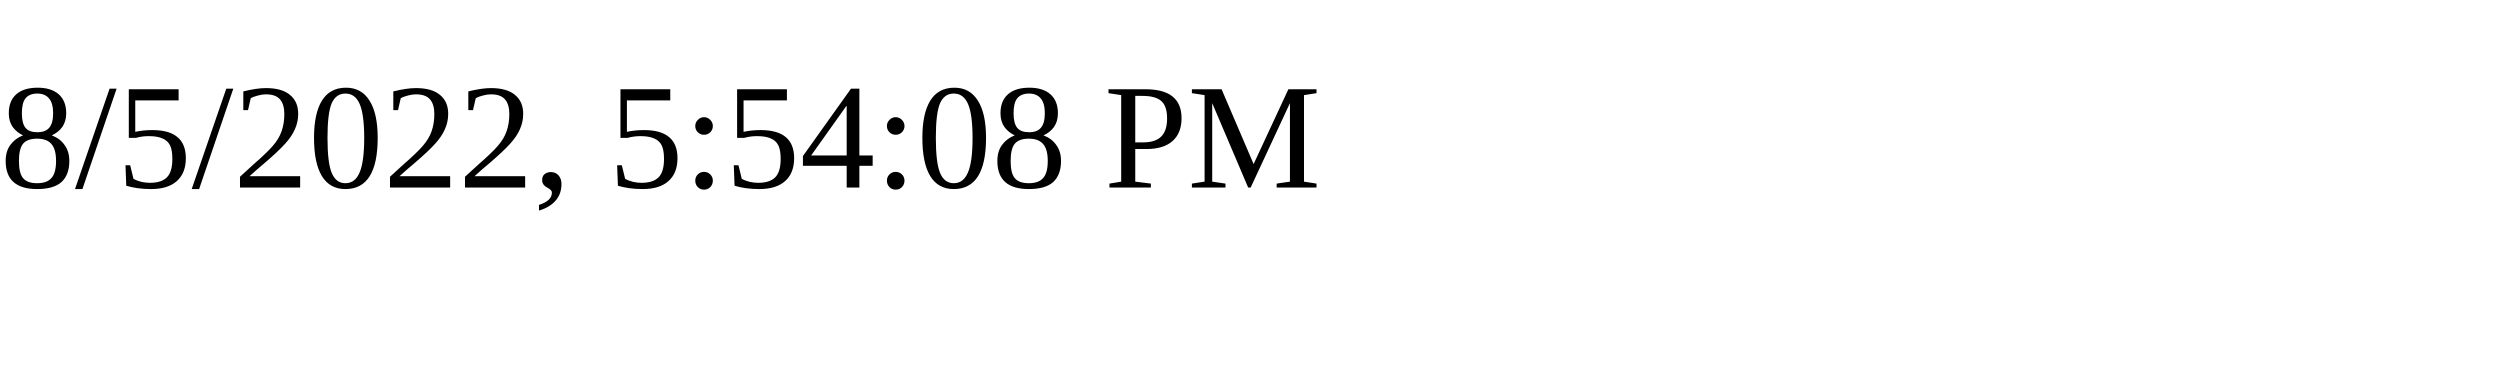
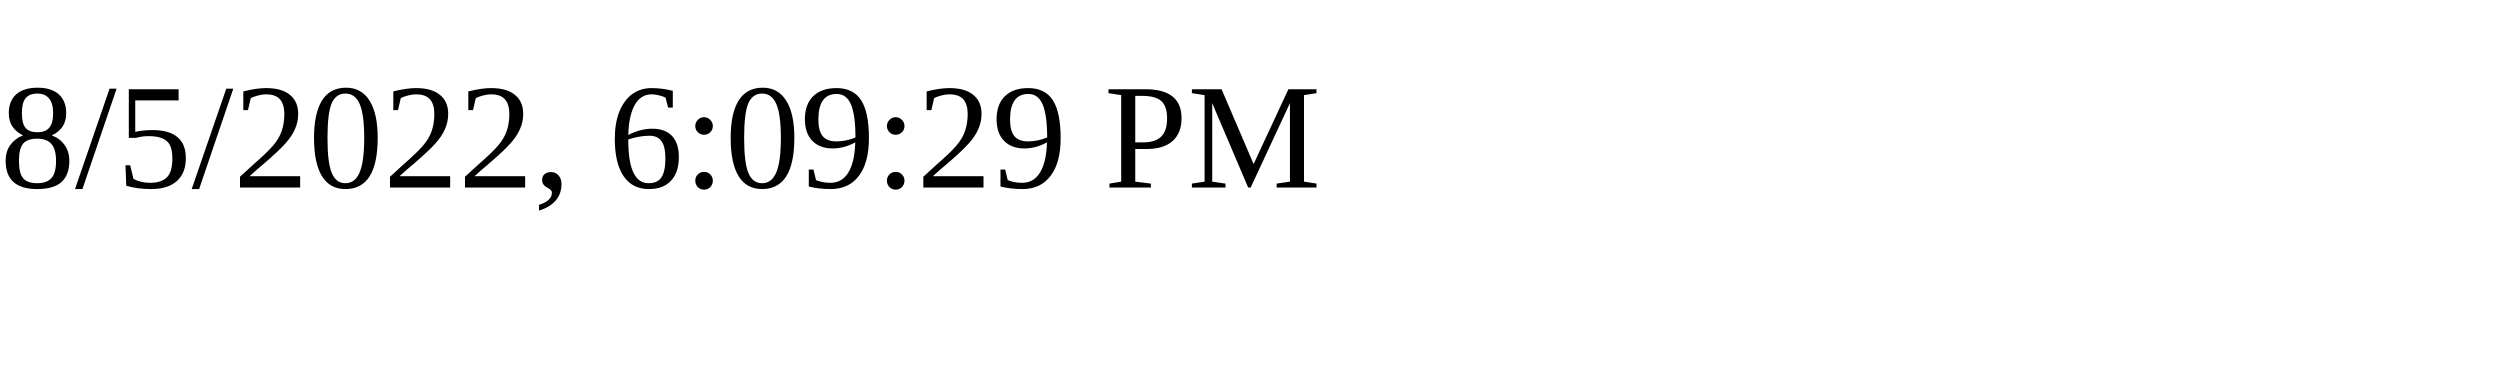
<svg xmlns="http://www.w3.org/2000/svg" height="30" width="200">
-   <text x="0" y="15">8/5/2022, 5:54:08 PM</text>
+   <text x="0" y="15">8/5/2022, 6:09:29 PM</text>
</svg>
